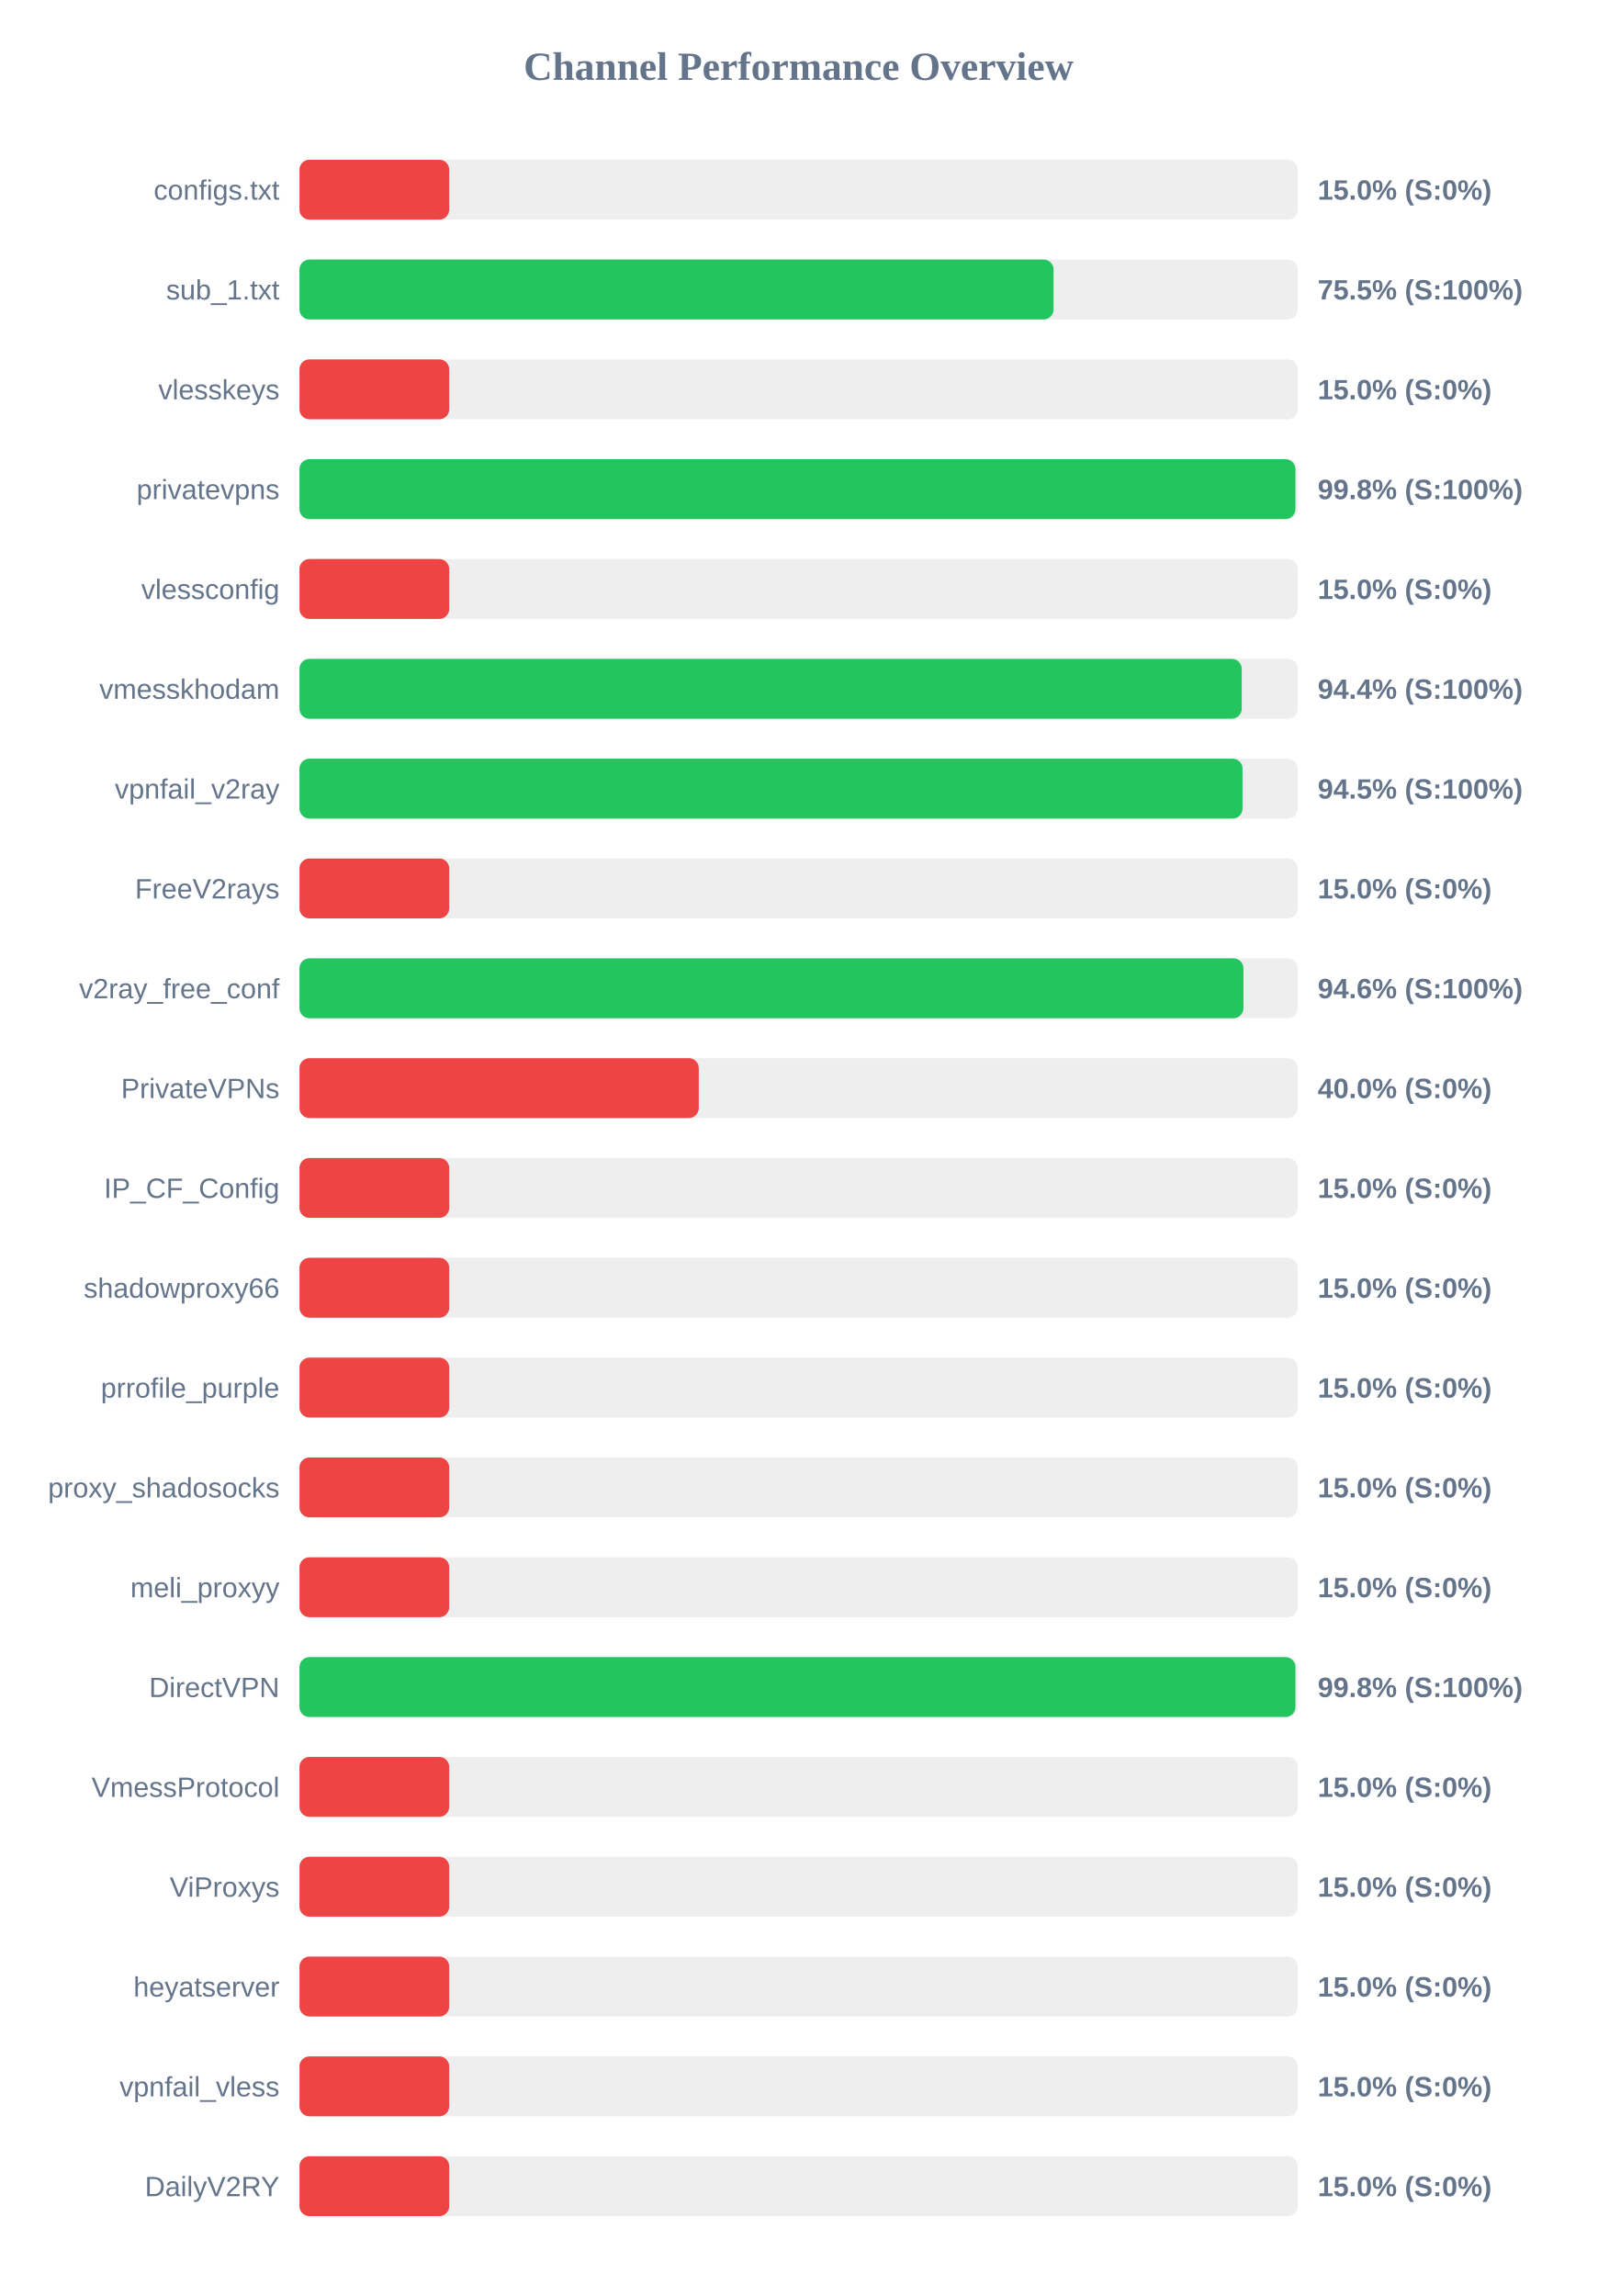
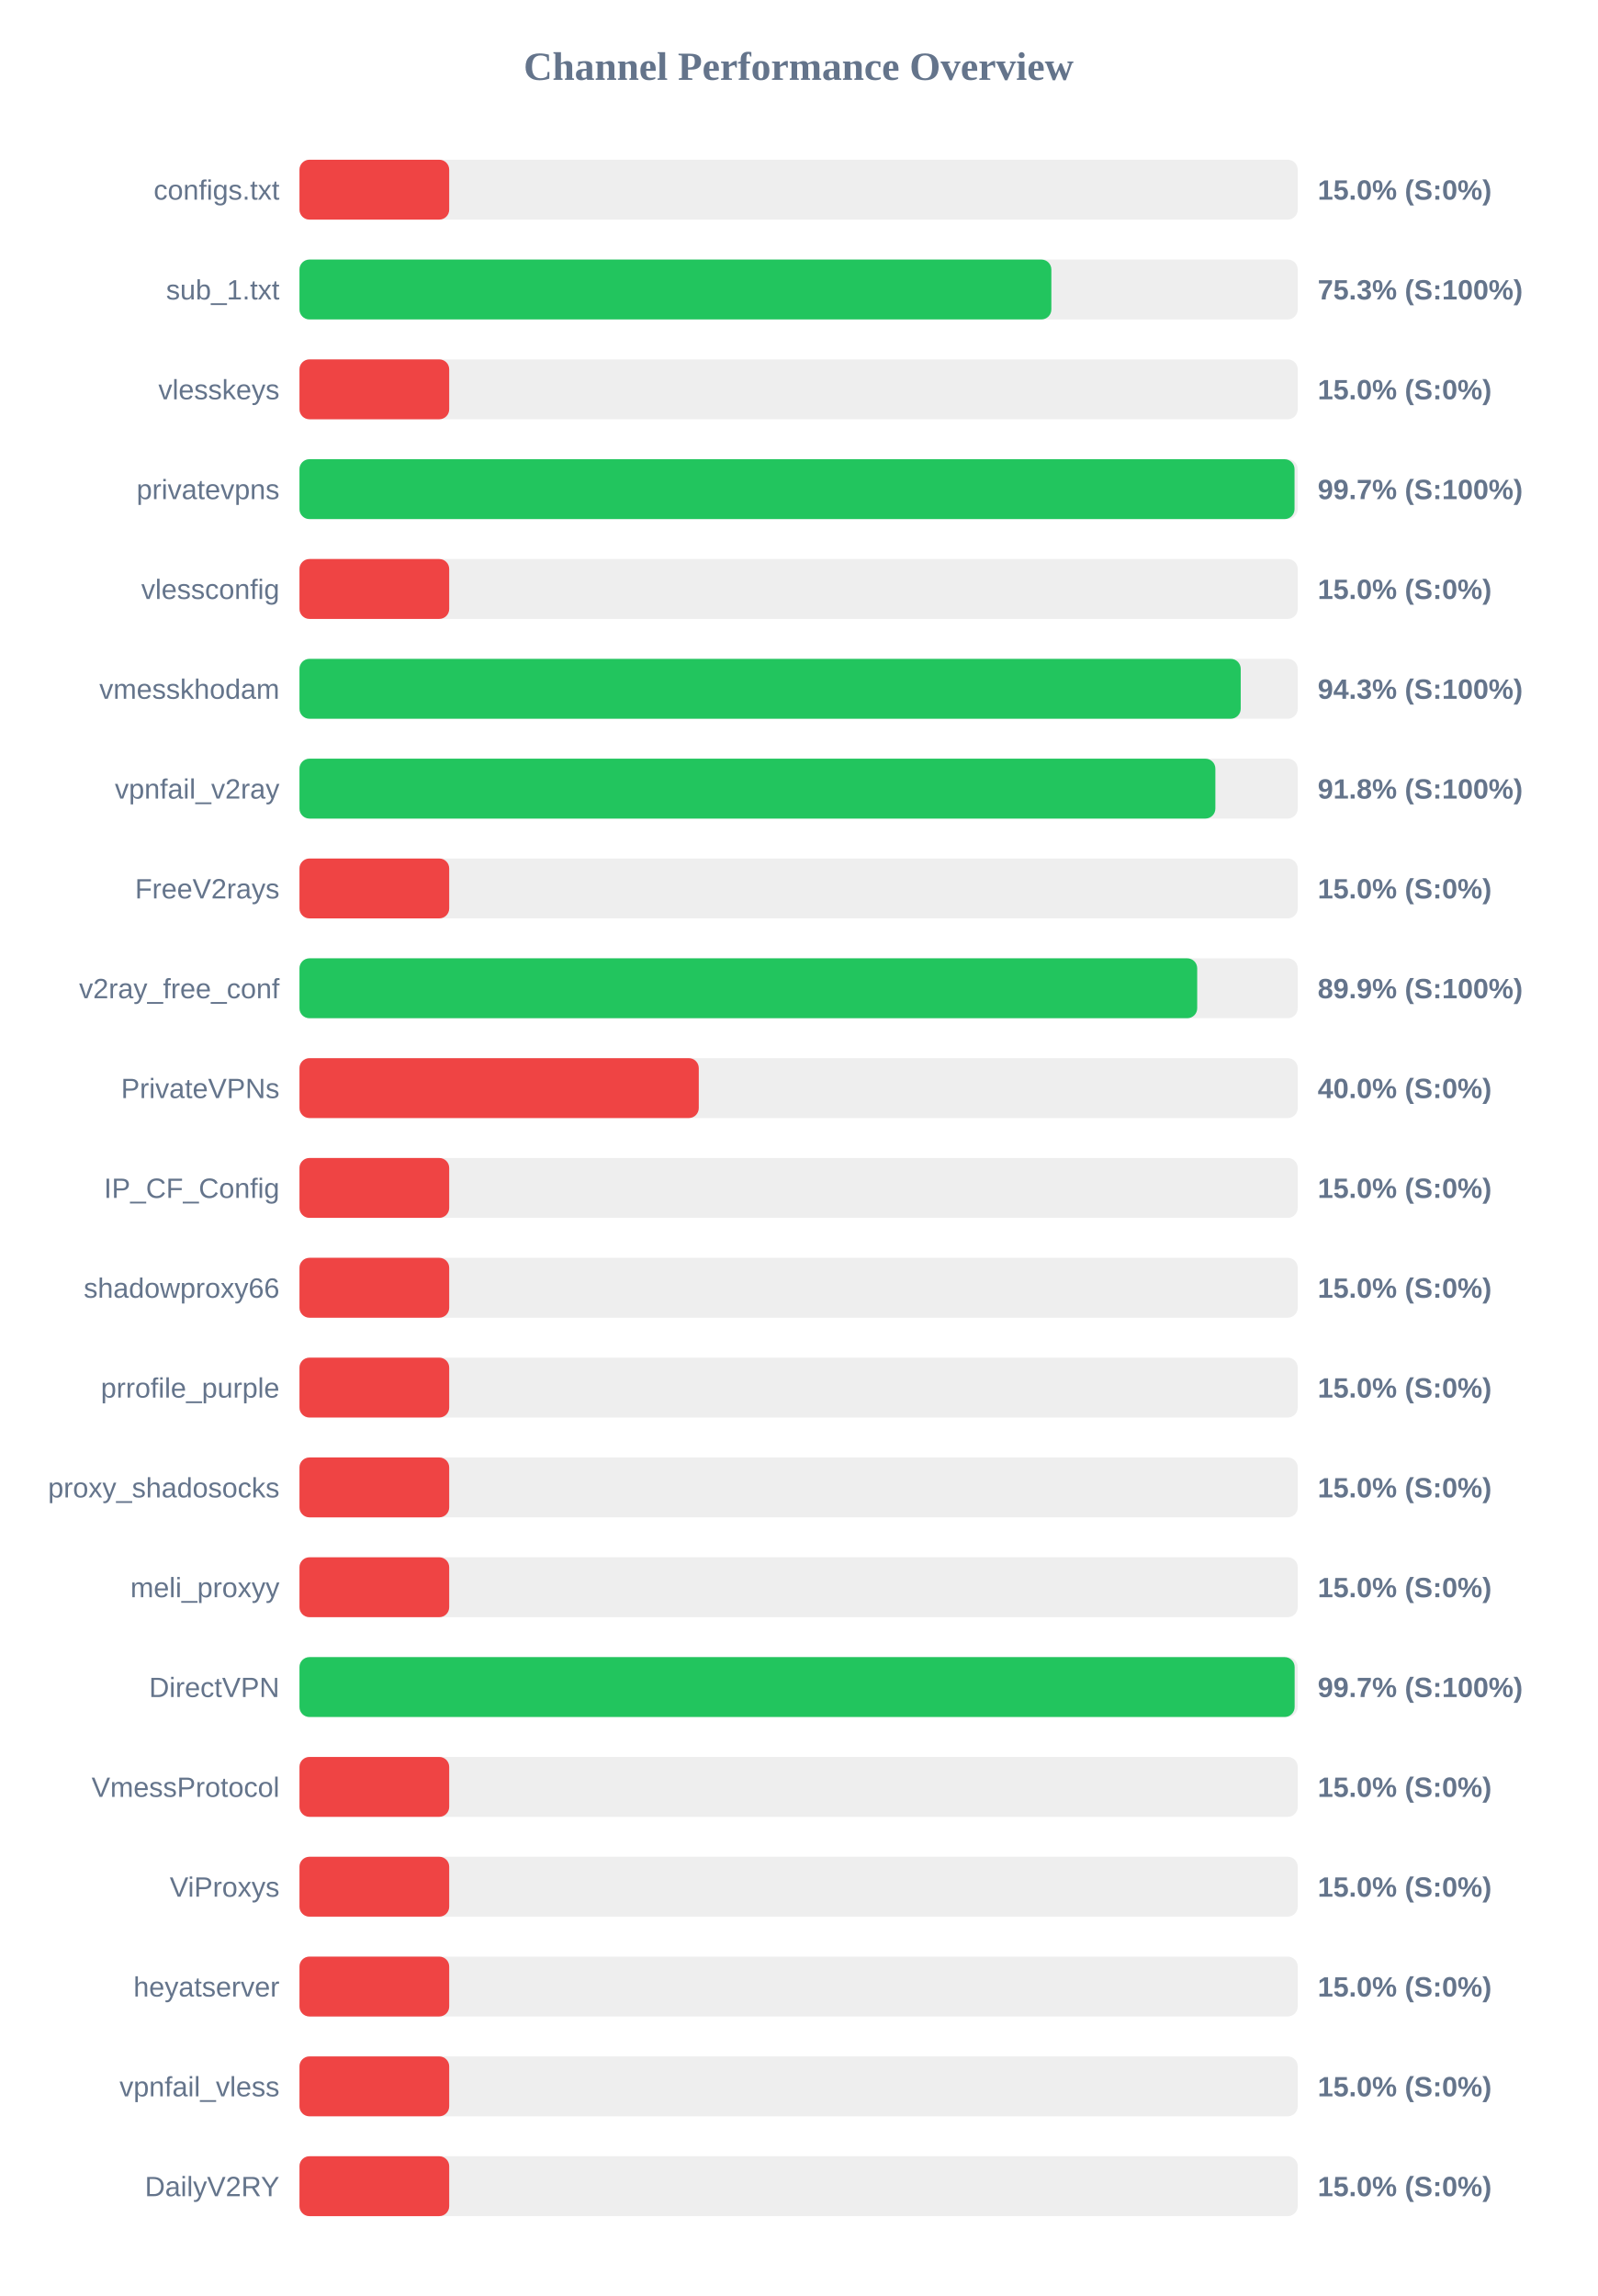
<svg xmlns="http://www.w3.org/2000/svg" width="800" height="1150" version="1.1">
  <style>
        .row { font: 14px Arial; fill: #64748b; }
        .score { font: bold 14px Arial; fill: #64748b; }
    </style>
  <text x="400" y="40" text-anchor="middle" font-size="20px" font-weight="bold" fill="#64748b">Channel Performance Overview</text>
  <rect x="150" y="80" width="500" height="30" fill="#eee" rx="5" />
  <rect x="150" y="80" width="75.0" height="30" fill="#ef4444" rx="5" />
  <text x="140" y="100" text-anchor="end" class="row">configs.txt</text>
  <text x="660" y="100" text-anchor="start" class="score">15.0% (S:0%)</text>
  <rect x="150" y="130" width="500" height="30" fill="#eee" rx="5" />
-   <rect x="150" y="130" width="377.7" height="30" fill="#22c55e" rx="5" />
+   <rect x="150" y="130" width="376.6" height="30" fill="#22c55e" rx="5" />
  <text x="140" y="150" text-anchor="end" class="row">sub_1.txt</text>
-   <text x="660" y="150" text-anchor="start" class="score">75.5% (S:100%)</text>
+   <text x="660" y="150" text-anchor="start" class="score">75.3% (S:100%)</text>
  <rect x="150" y="180" width="500" height="30" fill="#eee" rx="5" />
  <rect x="150" y="180" width="75.0" height="30" fill="#ef4444" rx="5" />
  <text x="140" y="200" text-anchor="end" class="row">vlesskeys</text>
  <text x="660" y="200" text-anchor="start" class="score">15.0% (S:0%)</text>
  <rect x="150" y="230" width="500" height="30" fill="#eee" rx="5" />
-   <rect x="150" y="230" width="498.85" height="30" fill="#22c55e" rx="5" />
+   <rect x="150" y="230" width="498.4" height="30" fill="#22c55e" rx="5" />
  <text x="140" y="250" text-anchor="end" class="row">privatevpns</text>
-   <text x="660" y="250" text-anchor="start" class="score">99.8% (S:100%)</text>
+   <text x="660" y="250" text-anchor="start" class="score">99.7% (S:100%)</text>
  <rect x="150" y="280" width="500" height="30" fill="#eee" rx="5" />
  <rect x="150" y="280" width="75.0" height="30" fill="#ef4444" rx="5" />
  <text x="140" y="300" text-anchor="end" class="row">vlessconfig</text>
  <text x="660" y="300" text-anchor="start" class="score">15.0% (S:0%)</text>
  <rect x="150" y="330" width="500" height="30" fill="#eee" rx="5" />
-   <rect x="150" y="330" width="471.95" height="30" fill="#22c55e" rx="5" />
+   <rect x="150" y="330" width="471.45" height="30" fill="#22c55e" rx="5" />
  <text x="140" y="350" text-anchor="end" class="row">vmesskhodam</text>
-   <text x="660" y="350" text-anchor="start" class="score">94.4% (S:100%)</text>
+   <text x="660" y="350" text-anchor="start" class="score">94.3% (S:100%)</text>
  <rect x="150" y="380" width="500" height="30" fill="#eee" rx="5" />
-   <rect x="150" y="380" width="472.35" height="30" fill="#22c55e" rx="5" />
+   <rect x="150" y="380" width="458.75" height="30" fill="#22c55e" rx="5" />
  <text x="140" y="400" text-anchor="end" class="row">vpnfail_v2ray</text>
-   <text x="660" y="400" text-anchor="start" class="score">94.5% (S:100%)</text>
+   <text x="660" y="400" text-anchor="start" class="score">91.8% (S:100%)</text>
  <rect x="150" y="430" width="500" height="30" fill="#eee" rx="5" />
  <rect x="150" y="430" width="75.0" height="30" fill="#ef4444" rx="5" />
  <text x="140" y="450" text-anchor="end" class="row">FreeV2rays</text>
  <text x="660" y="450" text-anchor="start" class="score">15.0% (S:0%)</text>
  <rect x="150" y="480" width="500" height="30" fill="#eee" rx="5" />
-   <rect x="150" y="480" width="472.8" height="30" fill="#22c55e" rx="5" />
+   <rect x="150" y="480" width="449.65" height="30" fill="#22c55e" rx="5" />
  <text x="140" y="500" text-anchor="end" class="row">v2ray_free_conf</text>
-   <text x="660" y="500" text-anchor="start" class="score">94.6% (S:100%)</text>
+   <text x="660" y="500" text-anchor="start" class="score">89.9% (S:100%)</text>
  <rect x="150" y="530" width="500" height="30" fill="#eee" rx="5" />
  <rect x="150" y="530" width="200.0" height="30" fill="#ef4444" rx="5" />
  <text x="140" y="550" text-anchor="end" class="row">PrivateVPNs</text>
  <text x="660" y="550" text-anchor="start" class="score">40.0% (S:0%)</text>
  <rect x="150" y="580" width="500" height="30" fill="#eee" rx="5" />
  <rect x="150" y="580" width="75.0" height="30" fill="#ef4444" rx="5" />
  <text x="140" y="600" text-anchor="end" class="row">IP_CF_Config</text>
  <text x="660" y="600" text-anchor="start" class="score">15.0% (S:0%)</text>
  <rect x="150" y="630" width="500" height="30" fill="#eee" rx="5" />
  <rect x="150" y="630" width="75.0" height="30" fill="#ef4444" rx="5" />
  <text x="140" y="650" text-anchor="end" class="row">shadowproxy66</text>
  <text x="660" y="650" text-anchor="start" class="score">15.0% (S:0%)</text>
  <rect x="150" y="680" width="500" height="30" fill="#eee" rx="5" />
  <rect x="150" y="680" width="75.0" height="30" fill="#ef4444" rx="5" />
  <text x="140" y="700" text-anchor="end" class="row">prrofile_purple</text>
  <text x="660" y="700" text-anchor="start" class="score">15.0% (S:0%)</text>
  <rect x="150" y="730" width="500" height="30" fill="#eee" rx="5" />
  <rect x="150" y="730" width="75.0" height="30" fill="#ef4444" rx="5" />
  <text x="140" y="750" text-anchor="end" class="row">proxy_shadosocks</text>
  <text x="660" y="750" text-anchor="start" class="score">15.0% (S:0%)</text>
  <rect x="150" y="780" width="500" height="30" fill="#eee" rx="5" />
  <rect x="150" y="780" width="75.0" height="30" fill="#ef4444" rx="5" />
  <text x="140" y="800" text-anchor="end" class="row">meli_proxyy</text>
  <text x="660" y="800" text-anchor="start" class="score">15.0% (S:0%)</text>
  <rect x="150" y="830" width="500" height="30" fill="#eee" rx="5" />
-   <rect x="150" y="830" width="498.85" height="30" fill="#22c55e" rx="5" />
+   <rect x="150" y="830" width="498.45" height="30" fill="#22c55e" rx="5" />
  <text x="140" y="850" text-anchor="end" class="row">DirectVPN</text>
-   <text x="660" y="850" text-anchor="start" class="score">99.8% (S:100%)</text>
+   <text x="660" y="850" text-anchor="start" class="score">99.7% (S:100%)</text>
  <rect x="150" y="880" width="500" height="30" fill="#eee" rx="5" />
  <rect x="150" y="880" width="75.0" height="30" fill="#ef4444" rx="5" />
  <text x="140" y="900" text-anchor="end" class="row">VmessProtocol</text>
  <text x="660" y="900" text-anchor="start" class="score">15.0% (S:0%)</text>
  <rect x="150" y="930" width="500" height="30" fill="#eee" rx="5" />
  <rect x="150" y="930" width="75.0" height="30" fill="#ef4444" rx="5" />
  <text x="140" y="950" text-anchor="end" class="row">ViProxys</text>
  <text x="660" y="950" text-anchor="start" class="score">15.0% (S:0%)</text>
  <rect x="150" y="980" width="500" height="30" fill="#eee" rx="5" />
  <rect x="150" y="980" width="75.0" height="30" fill="#ef4444" rx="5" />
  <text x="140" y="1000" text-anchor="end" class="row">heyatserver</text>
  <text x="660" y="1000" text-anchor="start" class="score">15.0% (S:0%)</text>
  <rect x="150" y="1030" width="500" height="30" fill="#eee" rx="5" />
  <rect x="150" y="1030" width="75.0" height="30" fill="#ef4444" rx="5" />
  <text x="140" y="1050" text-anchor="end" class="row">vpnfail_vless</text>
  <text x="660" y="1050" text-anchor="start" class="score">15.0% (S:0%)</text>
  <rect x="150" y="1080" width="500" height="30" fill="#eee" rx="5" />
  <rect x="150" y="1080" width="75.0" height="30" fill="#ef4444" rx="5" />
  <text x="140" y="1100" text-anchor="end" class="row">DailyV2RY</text>
  <text x="660" y="1100" text-anchor="start" class="score">15.0% (S:0%)</text>
</svg>
